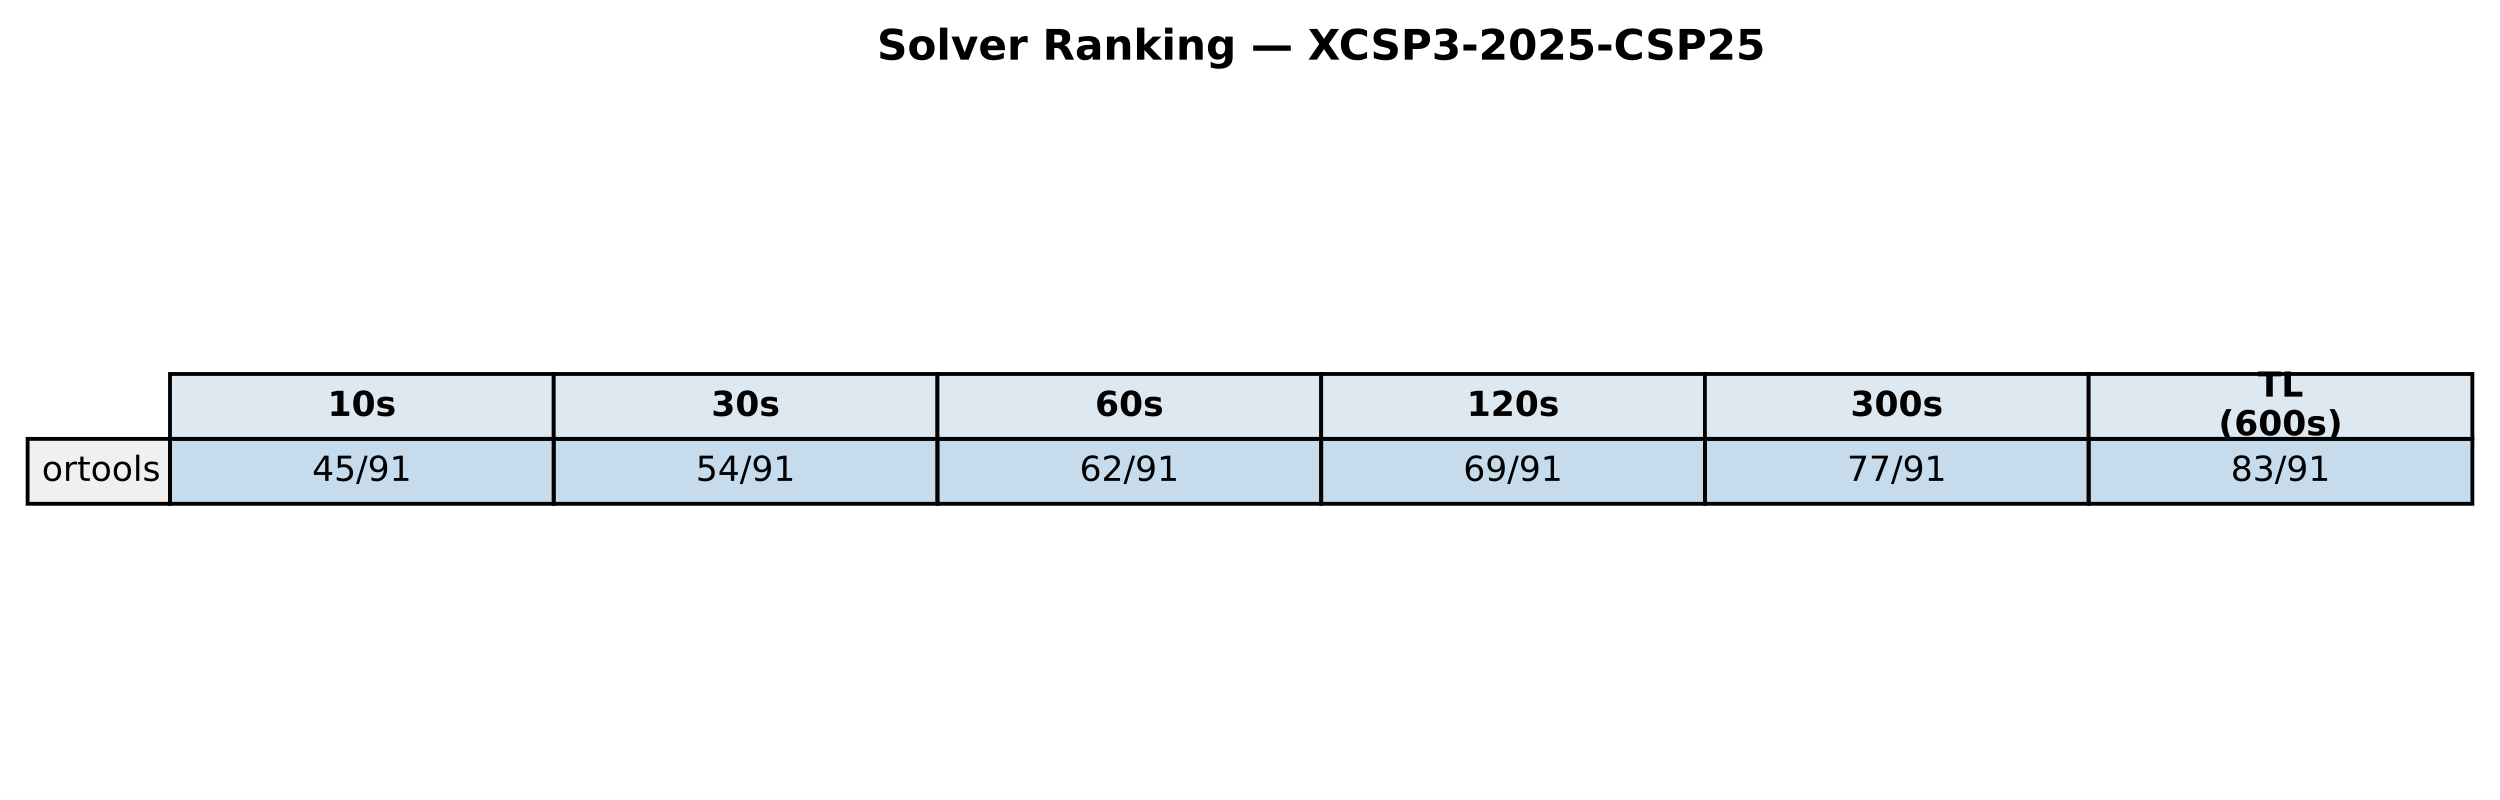
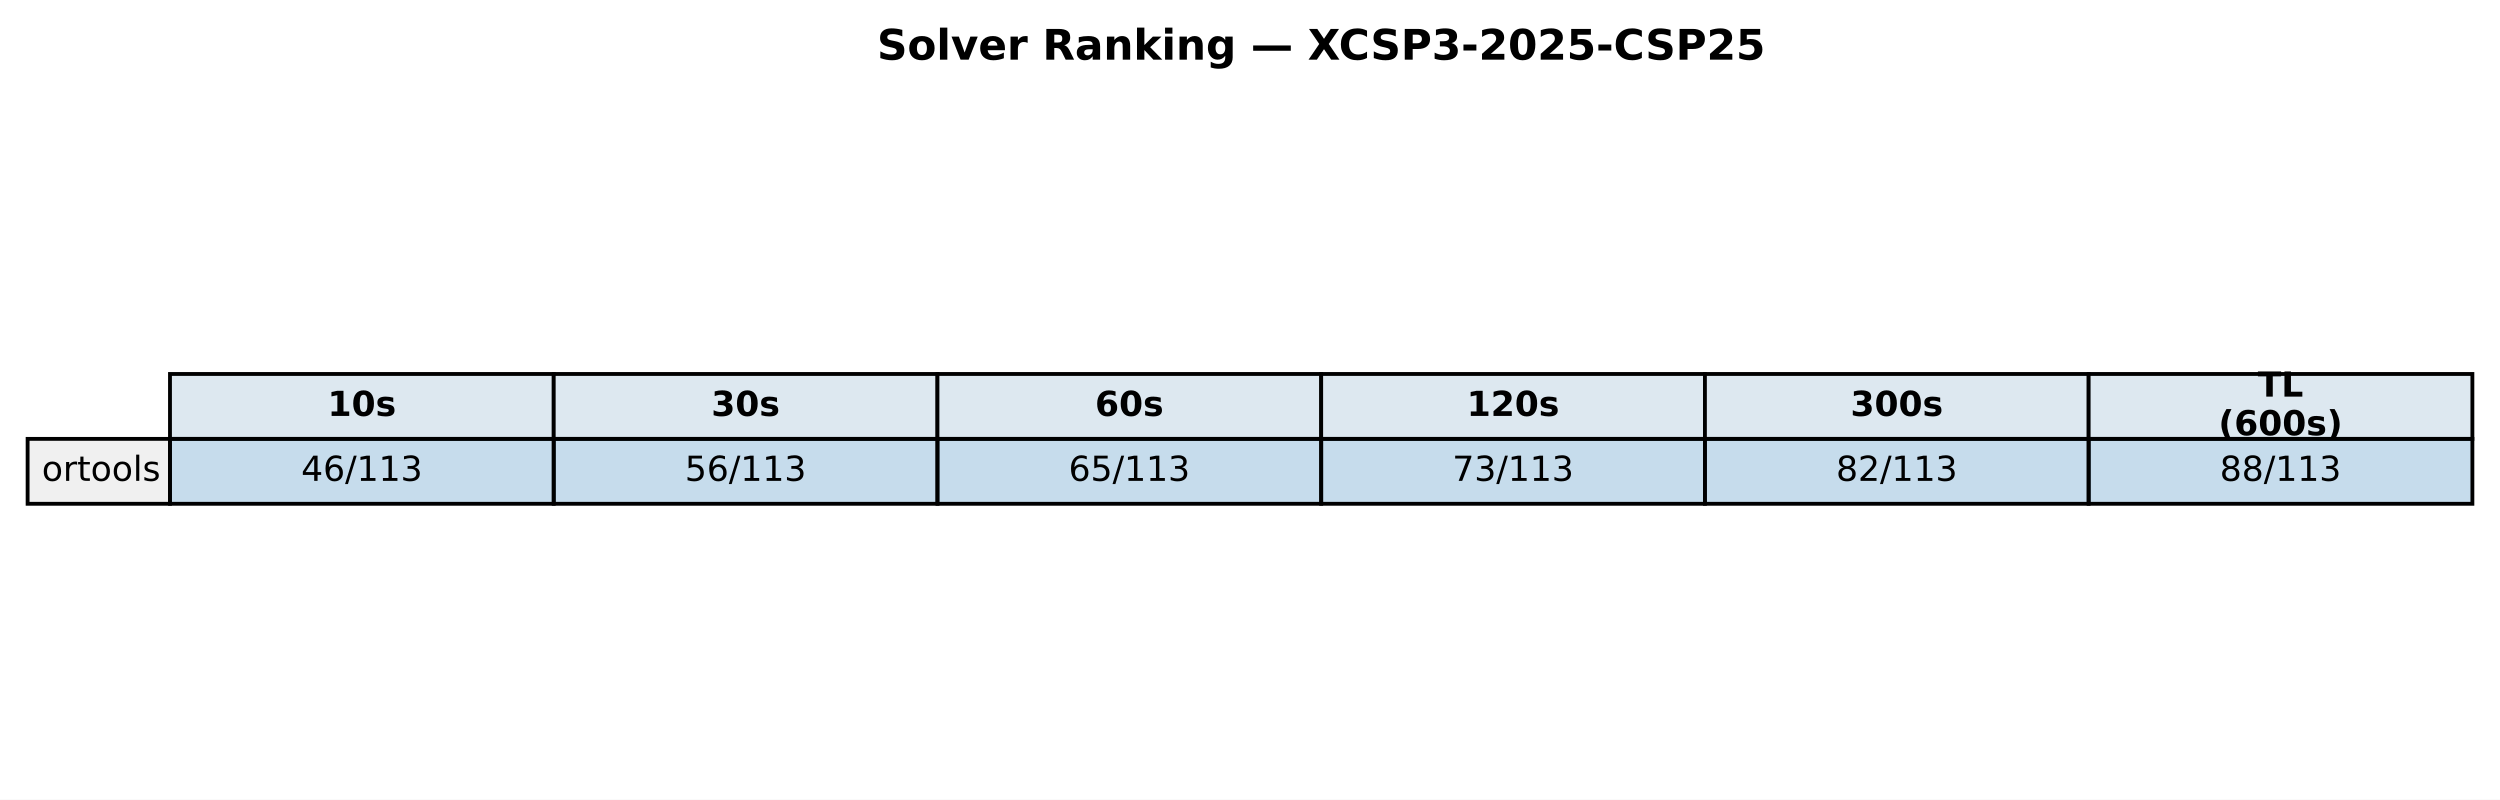
<svg xmlns="http://www.w3.org/2000/svg" xmlns:xlink="http://www.w3.org/1999/xlink" width="651.881pt" height="208.518pt" viewBox="0 0 651.881 208.518" version="1.1">
  <defs>
    <style type="text/css">*{stroke-linejoin: round; stroke-linecap: butt}</style>
  </defs>
  <g id="figure_1">
    <g id="patch_1">
      <path d="M 0 208.518  L 651.881 208.518  L 651.881 0  L 0 0  z " style="fill: #ffffff" />
    </g>
    <g id="axes_1">
      <g id="table_1">
        <g id="patch_2">
          <path d="M 44.325 114.438  L 144.384 114.438  L 144.384 97.514  L 44.325 97.514  z " style="fill: #dde8f0; stroke: #000000; stroke-linejoin: miter" />
        </g>
        <g id="text_1">
          <g transform="translate(85.41442 108.4594) scale(0.09 -0.09)">
            <defs>
              <path id="DejaVuSans-Bold-31" d="M 750 831  L 1813 831  L 1813 3847  L 722 3622  L 722 4441  L 1806 4666  L 2950 4666  L 2950 831  L 4013 831  L 4013 0  L 750 0  L 750 831  z " transform="scale(0.015625)" />
              <path id="DejaVuSans-Bold-30" d="M 2944 2338  Q 2944 3213 2780 3570  Q 2616 3928 2228 3928  Q 1841 3928 1675 3570  Q 1509 3213 1509 2338  Q 1509 1453 1675 1090  Q 1841 728 2228 728  Q 2613 728 2778 1090  Q 2944 1453 2944 2338  z M 4147 2328  Q 4147 1169 3647 539  Q 3147 -91 2228 -91  Q 1306 -91 806 539  Q 306 1169 306 2328  Q 306 3491 806 4120  Q 1306 4750 2228 4750  Q 3147 4750 3647 4120  Q 4147 3491 4147 2328  z " transform="scale(0.015625)" />
              <path id="DejaVuSans-Bold-73" d="M 3272 3391  L 3272 2541  Q 2913 2691 2578 2766  Q 2244 2841 1947 2841  Q 1628 2841 1473 2761  Q 1319 2681 1319 2516  Q 1319 2381 1436 2309  Q 1553 2238 1856 2203  L 2053 2175  Q 2913 2066 3209 1816  Q 3506 1566 3506 1031  Q 3506 472 3093 190  Q 2681 -91 1863 -91  Q 1516 -91 1145 -36  Q 775 19 384 128  L 384 978  Q 719 816 1070 734  Q 1422 653 1784 653  Q 2113 653 2278 743  Q 2444 834 2444 1013  Q 2444 1163 2330 1236  Q 2216 1309 1875 1350  L 1678 1375  Q 931 1469 631 1722  Q 331 1975 331 2491  Q 331 3047 712 3315  Q 1094 3584 1881 3584  Q 2191 3584 2531 3537  Q 2872 3491 3272 3391  z " transform="scale(0.015625)" />
            </defs>
            <use xlink:href="#DejaVuSans-Bold-31" />
            <use xlink:href="#DejaVuSans-Bold-30" transform="translate(69.58008 0)" />
            <use xlink:href="#DejaVuSans-Bold-73" transform="translate(139.1602 0)" />
          </g>
        </g>
        <g id="patch_3">
          <path d="M 144.384 114.438  L 244.444 114.438  L 244.444 97.514  L 144.384 97.514  z " style="fill: #dde8f0; stroke: #000000; stroke-linejoin: miter" />
        </g>
        <g id="text_2">
          <g transform="translate(185.4737 108.4594) scale(0.09 -0.09)">
            <defs>
              <path id="DejaVuSans-Bold-33" d="M 2981 2516  Q 3453 2394 3698 2092  Q 3944 1791 3944 1325  Q 3944 631 3412 270  Q 2881 -91 1863 -91  Q 1503 -91 1142 -33  Q 781 25 428 141  L 428 1069  Q 766 900 1098 814  Q 1431 728 1753 728  Q 2231 728 2486 893  Q 2741 1059 2741 1369  Q 2741 1688 2480 1852  Q 2219 2016 1709 2016  L 1228 2016  L 1228 2791  L 1734 2791  Q 2188 2791 2409 2933  Q 2631 3075 2631 3366  Q 2631 3634 2415 3781  Q 2200 3928 1806 3928  Q 1516 3928 1219 3862  Q 922 3797 628 3669  L 628 4550  Q 984 4650 1334 4700  Q 1684 4750 2022 4750  Q 2931 4750 3382 4451  Q 3834 4153 3834 3553  Q 3834 3144 3618 2883  Q 3403 2622 2981 2516  z " transform="scale(0.015625)" />
            </defs>
            <use xlink:href="#DejaVuSans-Bold-33" />
            <use xlink:href="#DejaVuSans-Bold-30" transform="translate(69.58008 0)" />
            <use xlink:href="#DejaVuSans-Bold-73" transform="translate(139.1602 0)" />
          </g>
        </g>
        <g id="patch_4">
          <path d="M 244.444 114.438  L 344.503 114.438  L 344.503 97.514  L 244.444 97.514  z " style="fill: #dde8f0; stroke: #000000; stroke-linejoin: miter" />
        </g>
        <g id="text_3">
          <g transform="translate(285.533 108.4594) scale(0.09 -0.09)">
            <defs>
              <path id="DejaVuSans-Bold-36" d="M 2316 2303  Q 2000 2303 1842 2098  Q 1684 1894 1684 1484  Q 1684 1075 1842 870  Q 2000 666 2316 666  Q 2634 666 2792 870  Q 2950 1075 2950 1484  Q 2950 1894 2792 2098  Q 2634 2303 2316 2303  z M 3803 4544  L 3803 3681  Q 3506 3822 3243 3889  Q 2981 3956 2731 3956  Q 2194 3956 1894 3657  Q 1594 3359 1544 2772  Q 1750 2925 1990 3001  Q 2231 3078 2516 3078  Q 3231 3078 3670 2659  Q 4109 2241 4109 1563  Q 4109 813 3618 361  Q 3128 -91 2303 -91  Q 1394 -91 895 523  Q 397 1138 397 2266  Q 397 3422 980 4083  Q 1563 4744 2578 4744  Q 2900 4744 3203 4694  Q 3506 4644 3803 4544  z " transform="scale(0.015625)" />
            </defs>
            <use xlink:href="#DejaVuSans-Bold-36" />
            <use xlink:href="#DejaVuSans-Bold-30" transform="translate(69.58008 0)" />
            <use xlink:href="#DejaVuSans-Bold-73" transform="translate(139.1602 0)" />
          </g>
        </g>
        <g id="patch_5">
          <path d="M 344.503 114.438  L 444.562 114.438  L 444.562 97.514  L 344.503 97.514  z " style="fill: #dde8f0; stroke: #000000; stroke-linejoin: miter" />
        </g>
        <g id="text_4">
          <g transform="translate(382.4613 108.4594) scale(0.09 -0.09)">
            <defs>
              <path id="DejaVuSans-Bold-32" d="M 1844 884  L 3897 884  L 3897 0  L 506 0  L 506 884  L 2209 2388  Q 2438 2594 2547 2791  Q 2656 2988 2656 3200  Q 2656 3528 2436 3728  Q 2216 3928 1850 3928  Q 1569 3928 1234 3808  Q 900 3688 519 3450  L 519 4475  Q 925 4609 1322 4679  Q 1719 4750 2100 4750  Q 2938 4750 3402 4381  Q 3866 4013 3866 3353  Q 3866 2972 3669 2642  Q 3472 2313 2841 1759  L 1844 884  z " transform="scale(0.015625)" />
            </defs>
            <use xlink:href="#DejaVuSans-Bold-31" />
            <use xlink:href="#DejaVuSans-Bold-32" transform="translate(69.58008 0)" />
            <use xlink:href="#DejaVuSans-Bold-30" transform="translate(139.1602 0)" />
            <use xlink:href="#DejaVuSans-Bold-73" transform="translate(208.7402 0)" />
          </g>
        </g>
        <g id="patch_6">
          <path d="M 444.562 114.438  L 544.621 114.438  L 544.621 97.514  L 444.562 97.514  z " style="fill: #dde8f0; stroke: #000000; stroke-linejoin: miter" />
        </g>
        <g id="text_5">
          <g transform="translate(482.5206 108.4594) scale(0.09 -0.09)">
            <use xlink:href="#DejaVuSans-Bold-33" />
            <use xlink:href="#DejaVuSans-Bold-30" transform="translate(69.58008 0)" />
            <use xlink:href="#DejaVuSans-Bold-30" transform="translate(139.1602 0)" />
            <use xlink:href="#DejaVuSans-Bold-73" transform="translate(208.7402 0)" />
          </g>
        </g>
        <g id="patch_7">
          <path d="M 544.621 114.438  L 644.681 114.438  L 644.681 97.514  L 544.621 97.514  z " style="fill: #dde8f0; stroke: #000000; stroke-linejoin: miter" />
        </g>
        <g id="text_6">
          <g transform="translate(588.714 103.4204) scale(0.09 -0.09)">
            <defs>
              <path id="DejaVuSans-Bold-54" d="M 31 4666  L 4331 4666  L 4331 3756  L 2784 3756  L 2784 0  L 1581 0  L 1581 3756  L 31 3756  L 31 4666  z " transform="scale(0.015625)" />
              <path id="DejaVuSans-Bold-4c" d="M 588 4666  L 1791 4666  L 1791 909  L 3903 909  L 3903 0  L 588 0  L 588 4666  z " transform="scale(0.015625)" />
            </defs>
            <use xlink:href="#DejaVuSans-Bold-54" />
            <use xlink:href="#DejaVuSans-Bold-4c" transform="translate(68.21289 0)" />
          </g>
          <g transform="translate(578.4666 113.4984) scale(0.09 -0.09)">
            <defs>
              <path id="DejaVuSans-Bold-28" d="M 2413 -844  L 1484 -844  Q 1006 -72 778 623  Q 550 1319 550 2003  Q 550 2688 779 3389  Q 1009 4091 1484 4856  L 2413 4856  Q 2013 4116 1813 3408  Q 1613 2700 1613 2009  Q 1613 1319 1811 609  Q 2009 -100 2413 -844  z " transform="scale(0.015625)" />
              <path id="DejaVuSans-Bold-29" d="M 513 -844  Q 913 -100 1113 609  Q 1313 1319 1313 2009  Q 1313 2700 1113 3408  Q 913 4116 513 4856  L 1441 4856  Q 1916 4091 2145 3389  Q 2375 2688 2375 2003  Q 2375 1319 2147 623  Q 1919 -72 1441 -844  L 513 -844  z " transform="scale(0.015625)" />
            </defs>
            <use xlink:href="#DejaVuSans-Bold-28" />
            <use xlink:href="#DejaVuSans-Bold-36" transform="translate(45.70312 0)" />
            <use xlink:href="#DejaVuSans-Bold-30" transform="translate(115.2832 0)" />
            <use xlink:href="#DejaVuSans-Bold-30" transform="translate(184.8633 0)" />
            <use xlink:href="#DejaVuSans-Bold-73" transform="translate(254.4434 0)" />
            <use xlink:href="#DejaVuSans-Bold-29" transform="translate(313.9648 0)" />
          </g>
        </g>
        <g id="patch_8">
          <path d="M 7.2 131.363  L 44.325 131.363  L 44.325 114.438  L 7.2 114.438  z " style="fill: #f0f0f0; stroke: #000000; stroke-linejoin: miter" />
        </g>
        <g id="text_7">
          <g transform="translate(10.9125 125.3841) scale(0.09 -0.09)">
            <defs>
              <path id="DejaVuSans-6f" d="M 1959 3097  Q 1497 3097 1228 2736  Q 959 2375 959 1747  Q 959 1119 1226 758  Q 1494 397 1959 397  Q 2419 397 2687 759  Q 2956 1122 2956 1747  Q 2956 2369 2687 2733  Q 2419 3097 1959 3097  z M 1959 3584  Q 2709 3584 3137 3096  Q 3566 2609 3566 1747  Q 3566 888 3137 398  Q 2709 -91 1959 -91  Q 1206 -91 779 398  Q 353 888 353 1747  Q 353 2609 779 3096  Q 1206 3584 1959 3584  z " transform="scale(0.015625)" />
              <path id="DejaVuSans-72" d="M 2631 2963  Q 2534 3019 2420 3045  Q 2306 3072 2169 3072  Q 1681 3072 1420 2755  Q 1159 2438 1159 1844  L 1159 0  L 581 0  L 581 3500  L 1159 3500  L 1159 2956  Q 1341 3275 1631 3429  Q 1922 3584 2338 3584  Q 2397 3584 2469 3576  Q 2541 3569 2628 3553  L 2631 2963  z " transform="scale(0.015625)" />
              <path id="DejaVuSans-74" d="M 1172 4494  L 1172 3500  L 2356 3500  L 2356 3053  L 1172 3053  L 1172 1153  Q 1172 725 1289 603  Q 1406 481 1766 481  L 2356 481  L 2356 0  L 1766 0  Q 1100 0 847 248  Q 594 497 594 1153  L 594 3053  L 172 3053  L 172 3500  L 594 3500  L 594 4494  L 1172 4494  z " transform="scale(0.015625)" />
              <path id="DejaVuSans-6c" d="M 603 4863  L 1178 4863  L 1178 0  L 603 0  L 603 4863  z " transform="scale(0.015625)" />
              <path id="DejaVuSans-73" d="M 2834 3397  L 2834 2853  Q 2591 2978 2328 3040  Q 2066 3103 1784 3103  Q 1356 3103 1142 2972  Q 928 2841 928 2578  Q 928 2378 1081 2264  Q 1234 2150 1697 2047  L 1894 2003  Q 2506 1872 2764 1633  Q 3022 1394 3022 966  Q 3022 478 2636 193  Q 2250 -91 1575 -91  Q 1294 -91 989 -36  Q 684 19 347 128  L 347 722  Q 666 556 975 473  Q 1284 391 1588 391  Q 1994 391 2212 530  Q 2431 669 2431 922  Q 2431 1156 2273 1281  Q 2116 1406 1581 1522  L 1381 1569  Q 847 1681 609 1914  Q 372 2147 372 2553  Q 372 3047 722 3315  Q 1072 3584 1716 3584  Q 2034 3584 2315 3537  Q 2597 3491 2834 3397  z " transform="scale(0.015625)" />
            </defs>
            <use xlink:href="#DejaVuSans-6f" />
            <use xlink:href="#DejaVuSans-72" transform="translate(61.18164 0)" />
            <use xlink:href="#DejaVuSans-74" transform="translate(102.2949 0)" />
            <use xlink:href="#DejaVuSans-6f" transform="translate(141.5039 0)" />
            <use xlink:href="#DejaVuSans-6f" transform="translate(202.6855 0)" />
            <use xlink:href="#DejaVuSans-6c" transform="translate(263.8672 0)" />
            <use xlink:href="#DejaVuSans-73" transform="translate(291.6504 0)" />
          </g>
        </g>
        <g id="patch_9">
          <path d="M 44.325 131.363  L 144.384 131.363  L 144.384 114.438  L 44.325 114.438  z " style="fill: #1f77b4; fill-opacity: 0.25; stroke: #000000; stroke-linejoin: miter" />
        </g>
        <g id="text_8">
-           <g transform="translate(81.38621 125.3841) scale(0.09 -0.09)">
+           <g transform="translate(78.52309 125.3841) scale(0.09 -0.09)">
            <defs>
              <path id="DejaVuSans-34" d="M 2419 4116  L 825 1625  L 2419 1625  L 2419 4116  z M 2253 4666  L 3047 4666  L 3047 1625  L 3713 1625  L 3713 1100  L 3047 1100  L 3047 0  L 2419 0  L 2419 1100  L 313 1100  L 313 1709  L 2253 4666  z " transform="scale(0.015625)" />
-               <path id="DejaVuSans-35" d="M 691 4666  L 3169 4666  L 3169 4134  L 1269 4134  L 1269 2991  Q 1406 3038 1543 3061  Q 1681 3084 1819 3084  Q 2600 3084 3056 2656  Q 3513 2228 3513 1497  Q 3513 744 3044 326  Q 2575 -91 1722 -91  Q 1428 -91 1123 -41  Q 819 9 494 109  L 494 744  Q 775 591 1075 516  Q 1375 441 1709 441  Q 2250 441 2565 725  Q 2881 1009 2881 1497  Q 2881 1984 2565 2268  Q 2250 2553 1709 2553  Q 1456 2553 1204 2497  Q 953 2441 691 2322  L 691 4666  z " transform="scale(0.015625)" />
+               <path id="DejaVuSans-36" d="M 2113 2584  Q 1688 2584 1439 2293  Q 1191 2003 1191 1497  Q 1191 994 1439 701  Q 1688 409 2113 409  Q 2538 409 2786 701  Q 3034 994 3034 1497  Q 3034 2003 2786 2293  Q 2538 2584 2113 2584  z M 3366 4563  L 3366 3988  Q 3128 4100 2886 4159  Q 2644 4219 2406 4219  Q 1781 4219 1451 3797  Q 1122 3375 1075 2522  Q 1259 2794 1537 2939  Q 1816 3084 2150 3084  Q 2853 3084 3261 2657  Q 3669 2231 3669 1497  Q 3669 778 3244 343  Q 2819 -91 2113 -91  Q 1303 -91 875 529  Q 447 1150 447 2328  Q 447 3434 972 4092  Q 1497 4750 2381 4750  Q 2619 4750 2861 4703  Q 3103 4656 3366 4563  z " transform="scale(0.015625)" />
              <path id="DejaVuSans-2f" d="M 1625 4666  L 2156 4666  L 531 -594  L 0 -594  L 1625 4666  z " transform="scale(0.015625)" />
-               <path id="DejaVuSans-39" d="M 703 97  L 703 672  Q 941 559 1184 500  Q 1428 441 1663 441  Q 2288 441 2617 861  Q 2947 1281 2994 2138  Q 2813 1869 2534 1725  Q 2256 1581 1919 1581  Q 1219 1581 811 2004  Q 403 2428 403 3163  Q 403 3881 828 4315  Q 1253 4750 1959 4750  Q 2769 4750 3195 4129  Q 3622 3509 3622 2328  Q 3622 1225 3098 567  Q 2575 -91 1691 -91  Q 1453 -91 1209 -44  Q 966 3 703 97  z M 1959 2075  Q 2384 2075 2632 2365  Q 2881 2656 2881 3163  Q 2881 3666 2632 3958  Q 2384 4250 1959 4250  Q 1534 4250 1286 3958  Q 1038 3666 1038 3163  Q 1038 2656 1286 2365  Q 1534 2075 1959 2075  z " transform="scale(0.015625)" />
              <path id="DejaVuSans-31" d="M 794 531  L 1825 531  L 1825 4091  L 703 3866  L 703 4441  L 1819 4666  L 2450 4666  L 2450 531  L 3481 531  L 3481 0  L 794 0  L 794 531  z " transform="scale(0.015625)" />
+               <path id="DejaVuSans-33" d="M 2597 2516  Q 3050 2419 3304 2112  Q 3559 1806 3559 1356  Q 3559 666 3084 287  Q 2609 -91 1734 -91  Q 1441 -91 1130 -33  Q 819 25 488 141  L 488 750  Q 750 597 1062 519  Q 1375 441 1716 441  Q 2309 441 2620 675  Q 2931 909 2931 1356  Q 2931 1769 2642 2001  Q 2353 2234 1838 2234  L 1294 2234  L 1294 2753  L 1863 2753  Q 2328 2753 2575 2939  Q 2822 3125 2822 3475  Q 2822 3834 2567 4026  Q 2313 4219 1838 4219  Q 1578 4219 1281 4162  Q 984 4106 628 3988  L 628 4550  Q 988 4650 1302 4700  Q 1616 4750 1894 4750  Q 2613 4750 3031 4423  Q 3450 4097 3450 3541  Q 3450 3153 3228 2886  Q 3006 2619 2597 2516  z " transform="scale(0.015625)" />
            </defs>
            <use xlink:href="#DejaVuSans-34" />
-             <use xlink:href="#DejaVuSans-35" transform="translate(63.62305 0)" />
-             <use xlink:href="#DejaVuSans-2f" transform="translate(127.2461 0)" />
-             <use xlink:href="#DejaVuSans-39" transform="translate(160.9375 0)" />
-             <use xlink:href="#DejaVuSans-31" transform="translate(224.5605 0)" />
+             <use xlink:href="#DejaVuSans-36" transform="translate(63.62305 0)" />
+             <use xlink:href="#DejaVuSans-2f" transform="translate(127.2461 0)" />
+             <use xlink:href="#DejaVuSans-31" transform="translate(160.9375 0)" />
+             <use xlink:href="#DejaVuSans-31" transform="translate(224.5605 0)" />
+             <use xlink:href="#DejaVuSans-33" transform="translate(288.1836 0)" />
          </g>
        </g>
        <g id="patch_10">
          <path d="M 144.384 131.363  L 244.444 131.363  L 244.444 114.438  L 144.384 114.438  z " style="fill: #1f77b4; fill-opacity: 0.25; stroke: #000000; stroke-linejoin: miter" />
        </g>
        <g id="text_9">
-           <g transform="translate(181.4455 125.3841) scale(0.09 -0.09)">
+           <g transform="translate(178.5824 125.3841) scale(0.09 -0.09)">
+             <defs>
+               <path id="DejaVuSans-35" d="M 691 4666  L 3169 4666  L 3169 4134  L 1269 4134  L 1269 2991  Q 1406 3038 1543 3061  Q 1681 3084 1819 3084  Q 2600 3084 3056 2656  Q 3513 2228 3513 1497  Q 3513 744 3044 326  Q 2575 -91 1722 -91  Q 1428 -91 1123 -41  Q 819 9 494 109  L 494 744  Q 775 591 1075 516  Q 1375 441 1709 441  Q 2250 441 2565 725  Q 2881 1009 2881 1497  Q 2881 1984 2565 2268  Q 2250 2553 1709 2553  Q 1456 2553 1204 2497  Q 953 2441 691 2322  L 691 4666  z " transform="scale(0.015625)" />
+             </defs>
            <use xlink:href="#DejaVuSans-35" />
-             <use xlink:href="#DejaVuSans-34" transform="translate(63.62305 0)" />
-             <use xlink:href="#DejaVuSans-2f" transform="translate(127.2461 0)" />
-             <use xlink:href="#DejaVuSans-39" transform="translate(160.9375 0)" />
-             <use xlink:href="#DejaVuSans-31" transform="translate(224.5605 0)" />
+             <use xlink:href="#DejaVuSans-36" transform="translate(63.62305 0)" />
+             <use xlink:href="#DejaVuSans-2f" transform="translate(127.2461 0)" />
+             <use xlink:href="#DejaVuSans-31" transform="translate(160.9375 0)" />
+             <use xlink:href="#DejaVuSans-31" transform="translate(224.5605 0)" />
+             <use xlink:href="#DejaVuSans-33" transform="translate(288.1836 0)" />
          </g>
        </g>
        <g id="patch_11">
          <path d="M 244.444 131.363  L 344.503 131.363  L 344.503 114.438  L 244.444 114.438  z " style="fill: #1f77b4; fill-opacity: 0.25; stroke: #000000; stroke-linejoin: miter" />
        </g>
        <g id="text_10">
-           <g transform="translate(281.5048 125.3841) scale(0.09 -0.09)">
-             <defs>
-               <path id="DejaVuSans-36" d="M 2113 2584  Q 1688 2584 1439 2293  Q 1191 2003 1191 1497  Q 1191 994 1439 701  Q 1688 409 2113 409  Q 2538 409 2786 701  Q 3034 994 3034 1497  Q 3034 2003 2786 2293  Q 2538 2584 2113 2584  z M 3366 4563  L 3366 3988  Q 3128 4100 2886 4159  Q 2644 4219 2406 4219  Q 1781 4219 1451 3797  Q 1122 3375 1075 2522  Q 1259 2794 1537 2939  Q 1816 3084 2150 3084  Q 2853 3084 3261 2657  Q 3669 2231 3669 1497  Q 3669 778 3244 343  Q 2819 -91 2113 -91  Q 1303 -91 875 529  Q 447 1150 447 2328  Q 447 3434 972 4092  Q 1497 4750 2381 4750  Q 2619 4750 2861 4703  Q 3103 4656 3366 4563  z " transform="scale(0.015625)" />
-               <path id="DejaVuSans-32" d="M 1228 531  L 3431 531  L 3431 0  L 469 0  L 469 531  Q 828 903 1448 1529  Q 2069 2156 2228 2338  Q 2531 2678 2651 2914  Q 2772 3150 2772 3378  Q 2772 3750 2511 3984  Q 2250 4219 1831 4219  Q 1534 4219 1204 4116  Q 875 4013 500 3803  L 500 4441  Q 881 4594 1212 4672  Q 1544 4750 1819 4750  Q 2544 4750 2975 4387  Q 3406 4025 3406 3419  Q 3406 3131 3298 2873  Q 3191 2616 2906 2266  Q 2828 2175 2409 1742  Q 1991 1309 1228 531  z " transform="scale(0.015625)" />
-             </defs>
+           <g transform="translate(278.6417 125.3841) scale(0.09 -0.09)">
            <use xlink:href="#DejaVuSans-36" />
-             <use xlink:href="#DejaVuSans-32" transform="translate(63.62305 0)" />
-             <use xlink:href="#DejaVuSans-2f" transform="translate(127.2461 0)" />
-             <use xlink:href="#DejaVuSans-39" transform="translate(160.9375 0)" />
-             <use xlink:href="#DejaVuSans-31" transform="translate(224.5605 0)" />
+             <use xlink:href="#DejaVuSans-35" transform="translate(63.62305 0)" />
+             <use xlink:href="#DejaVuSans-2f" transform="translate(127.2461 0)" />
+             <use xlink:href="#DejaVuSans-31" transform="translate(160.9375 0)" />
+             <use xlink:href="#DejaVuSans-31" transform="translate(224.5605 0)" />
+             <use xlink:href="#DejaVuSans-33" transform="translate(288.1836 0)" />
          </g>
        </g>
        <g id="patch_12">
          <path d="M 344.503 131.363  L 444.562 131.363  L 444.562 114.438  L 344.503 114.438  z " style="fill: #1f77b4; fill-opacity: 0.25; stroke: #000000; stroke-linejoin: miter" />
        </g>
        <g id="text_11">
-           <g transform="translate(381.5641 125.3841) scale(0.09 -0.09)">
-             <use xlink:href="#DejaVuSans-36" />
-             <use xlink:href="#DejaVuSans-39" transform="translate(63.62305 0)" />
-             <use xlink:href="#DejaVuSans-2f" transform="translate(127.2461 0)" />
-             <use xlink:href="#DejaVuSans-39" transform="translate(160.9375 0)" />
-             <use xlink:href="#DejaVuSans-31" transform="translate(224.5605 0)" />
+           <g transform="translate(378.701 125.3841) scale(0.09 -0.09)">
+             <defs>
+               <path id="DejaVuSans-37" d="M 525 4666  L 3525 4666  L 3525 4397  L 1831 0  L 1172 0  L 2766 4134  L 525 4134  L 525 4666  z " transform="scale(0.015625)" />
+             </defs>
+             <use xlink:href="#DejaVuSans-37" />
+             <use xlink:href="#DejaVuSans-33" transform="translate(63.62305 0)" />
+             <use xlink:href="#DejaVuSans-2f" transform="translate(127.2461 0)" />
+             <use xlink:href="#DejaVuSans-31" transform="translate(160.9375 0)" />
+             <use xlink:href="#DejaVuSans-31" transform="translate(224.5605 0)" />
+             <use xlink:href="#DejaVuSans-33" transform="translate(288.1836 0)" />
          </g>
        </g>
        <g id="patch_13">
          <path d="M 444.562 131.363  L 544.621 131.363  L 544.621 114.438  L 444.562 114.438  z " style="fill: #1f77b4; fill-opacity: 0.25; stroke: #000000; stroke-linejoin: miter" />
        </g>
        <g id="text_12">
-           <g transform="translate(481.6234 125.3841) scale(0.09 -0.09)">
-             <defs>
-               <path id="DejaVuSans-37" d="M 525 4666  L 3525 4666  L 3525 4397  L 1831 0  L 1172 0  L 2766 4134  L 525 4134  L 525 4666  z " transform="scale(0.015625)" />
-             </defs>
-             <use xlink:href="#DejaVuSans-37" />
-             <use xlink:href="#DejaVuSans-37" transform="translate(63.62305 0)" />
-             <use xlink:href="#DejaVuSans-2f" transform="translate(127.2461 0)" />
-             <use xlink:href="#DejaVuSans-39" transform="translate(160.9375 0)" />
-             <use xlink:href="#DejaVuSans-31" transform="translate(224.5605 0)" />
+           <g transform="translate(478.7603 125.3841) scale(0.09 -0.09)">
+             <defs>
+               <path id="DejaVuSans-38" d="M 2034 2216  Q 1584 2216 1326 1975  Q 1069 1734 1069 1313  Q 1069 891 1326 650  Q 1584 409 2034 409  Q 2484 409 2743 651  Q 3003 894 3003 1313  Q 3003 1734 2745 1975  Q 2488 2216 2034 2216  z M 1403 2484  Q 997 2584 770 2862  Q 544 3141 544 3541  Q 544 4100 942 4425  Q 1341 4750 2034 4750  Q 2731 4750 3128 4425  Q 3525 4100 3525 3541  Q 3525 3141 3298 2862  Q 3072 2584 2669 2484  Q 3125 2378 3379 2068  Q 3634 1759 3634 1313  Q 3634 634 3220 271  Q 2806 -91 2034 -91  Q 1263 -91 848 271  Q 434 634 434 1313  Q 434 1759 690 2068  Q 947 2378 1403 2484  z M 1172 3481  Q 1172 3119 1398 2916  Q 1625 2713 2034 2713  Q 2441 2713 2670 2916  Q 2900 3119 2900 3481  Q 2900 3844 2670 4047  Q 2441 4250 2034 4250  Q 1625 4250 1398 4047  Q 1172 3844 1172 3481  z " transform="scale(0.015625)" />
+               <path id="DejaVuSans-32" d="M 1228 531  L 3431 531  L 3431 0  L 469 0  L 469 531  Q 828 903 1448 1529  Q 2069 2156 2228 2338  Q 2531 2678 2651 2914  Q 2772 3150 2772 3378  Q 2772 3750 2511 3984  Q 2250 4219 1831 4219  Q 1534 4219 1204 4116  Q 875 4013 500 3803  L 500 4441  Q 881 4594 1212 4672  Q 1544 4750 1819 4750  Q 2544 4750 2975 4387  Q 3406 4025 3406 3419  Q 3406 3131 3298 2873  Q 3191 2616 2906 2266  Q 2828 2175 2409 1742  Q 1991 1309 1228 531  z " transform="scale(0.015625)" />
+             </defs>
+             <use xlink:href="#DejaVuSans-38" />
+             <use xlink:href="#DejaVuSans-32" transform="translate(63.62305 0)" />
+             <use xlink:href="#DejaVuSans-2f" transform="translate(127.2461 0)" />
+             <use xlink:href="#DejaVuSans-31" transform="translate(160.9375 0)" />
+             <use xlink:href="#DejaVuSans-31" transform="translate(224.5605 0)" />
+             <use xlink:href="#DejaVuSans-33" transform="translate(288.1836 0)" />
          </g>
        </g>
        <g id="patch_14">
          <path d="M 544.621 131.363  L 644.681 131.363  L 644.681 114.438  L 544.621 114.438  z " style="fill: #1f77b4; fill-opacity: 0.25; stroke: #000000; stroke-linejoin: miter" />
        </g>
        <g id="text_13">
-           <g transform="translate(581.6827 125.3841) scale(0.09 -0.09)">
-             <defs>
-               <path id="DejaVuSans-38" d="M 2034 2216  Q 1584 2216 1326 1975  Q 1069 1734 1069 1313  Q 1069 891 1326 650  Q 1584 409 2034 409  Q 2484 409 2743 651  Q 3003 894 3003 1313  Q 3003 1734 2745 1975  Q 2488 2216 2034 2216  z M 1403 2484  Q 997 2584 770 2862  Q 544 3141 544 3541  Q 544 4100 942 4425  Q 1341 4750 2034 4750  Q 2731 4750 3128 4425  Q 3525 4100 3525 3541  Q 3525 3141 3298 2862  Q 3072 2584 2669 2484  Q 3125 2378 3379 2068  Q 3634 1759 3634 1313  Q 3634 634 3220 271  Q 2806 -91 2034 -91  Q 1263 -91 848 271  Q 434 634 434 1313  Q 434 1759 690 2068  Q 947 2378 1403 2484  z M 1172 3481  Q 1172 3119 1398 2916  Q 1625 2713 2034 2713  Q 2441 2713 2670 2916  Q 2900 3119 2900 3481  Q 2900 3844 2670 4047  Q 2441 4250 2034 4250  Q 1625 4250 1398 4047  Q 1172 3844 1172 3481  z " transform="scale(0.015625)" />
-               <path id="DejaVuSans-33" d="M 2597 2516  Q 3050 2419 3304 2112  Q 3559 1806 3559 1356  Q 3559 666 3084 287  Q 2609 -91 1734 -91  Q 1441 -91 1130 -33  Q 819 25 488 141  L 488 750  Q 750 597 1062 519  Q 1375 441 1716 441  Q 2309 441 2620 675  Q 2931 909 2931 1356  Q 2931 1769 2642 2001  Q 2353 2234 1838 2234  L 1294 2234  L 1294 2753  L 1863 2753  Q 2328 2753 2575 2939  Q 2822 3125 2822 3475  Q 2822 3834 2567 4026  Q 2313 4219 1838 4219  Q 1578 4219 1281 4162  Q 984 4106 628 3988  L 628 4550  Q 988 4650 1302 4700  Q 1616 4750 1894 4750  Q 2613 4750 3031 4423  Q 3450 4097 3450 3541  Q 3450 3153 3228 2886  Q 3006 2619 2597 2516  z " transform="scale(0.015625)" />
-             </defs>
+           <g transform="translate(578.8196 125.3841) scale(0.09 -0.09)">
            <use xlink:href="#DejaVuSans-38" />
-             <use xlink:href="#DejaVuSans-33" transform="translate(63.62305 0)" />
-             <use xlink:href="#DejaVuSans-2f" transform="translate(127.2461 0)" />
-             <use xlink:href="#DejaVuSans-39" transform="translate(160.9375 0)" />
-             <use xlink:href="#DejaVuSans-31" transform="translate(224.5605 0)" />
+             <use xlink:href="#DejaVuSans-38" transform="translate(63.62305 0)" />
+             <use xlink:href="#DejaVuSans-2f" transform="translate(127.2461 0)" />
+             <use xlink:href="#DejaVuSans-31" transform="translate(160.9375 0)" />
+             <use xlink:href="#DejaVuSans-31" transform="translate(224.5605 0)" />
+             <use xlink:href="#DejaVuSans-33" transform="translate(288.1836 0)" />
          </g>
        </g>
      </g>
      <g id="text_14">
        <g transform="translate(228.6918 15.55828) scale(0.11 -0.11)">
          <defs>
            <path id="DejaVuSans-Bold-53" d="M 3834 4519  L 3834 3531  Q 3450 3703 3084 3790  Q 2719 3878 2394 3878  Q 1963 3878 1756 3759  Q 1550 3641 1550 3391  Q 1550 3203 1689 3098  Q 1828 2994 2194 2919  L 2706 2816  Q 3484 2659 3812 2340  Q 4141 2022 4141 1434  Q 4141 663 3683 286  Q 3225 -91 2284 -91  Q 1841 -91 1394 -6  Q 947 78 500 244  L 500 1259  Q 947 1022 1364 901  Q 1781 781 2169 781  Q 2563 781 2772 912  Q 2981 1044 2981 1288  Q 2981 1506 2839 1625  Q 2697 1744 2272 1838  L 1806 1941  Q 1106 2091 782 2419  Q 459 2747 459 3303  Q 459 4000 909 4375  Q 1359 4750 2203 4750  Q 2588 4750 2994 4692  Q 3400 4634 3834 4519  z " transform="scale(0.015625)" />
            <path id="DejaVuSans-Bold-6f" d="M 2203 2784  Q 1831 2784 1636 2517  Q 1441 2250 1441 1747  Q 1441 1244 1636 976  Q 1831 709 2203 709  Q 2569 709 2762 976  Q 2956 1244 2956 1747  Q 2956 2250 2762 2517  Q 2569 2784 2203 2784  z M 2203 3584  Q 3106 3584 3614 3096  Q 4122 2609 4122 1747  Q 4122 884 3614 396  Q 3106 -91 2203 -91  Q 1297 -91 786 396  Q 275 884 275 1747  Q 275 2609 786 3096  Q 1297 3584 2203 3584  z " transform="scale(0.015625)" />
            <path id="DejaVuSans-Bold-6c" d="M 538 4863  L 1656 4863  L 1656 0  L 538 0  L 538 4863  z " transform="scale(0.015625)" />
            <path id="DejaVuSans-Bold-76" d="M 97 3500  L 1216 3500  L 2088 1081  L 2956 3500  L 4078 3500  L 2700 0  L 1472 0  L 97 3500  z " transform="scale(0.015625)" />
            <path id="DejaVuSans-Bold-65" d="M 4031 1759  L 4031 1441  L 1416 1441  Q 1456 1047 1700 850  Q 1944 653 2381 653  Q 2734 653 3104 758  Q 3475 863 3866 1075  L 3866 213  Q 3469 63 3072 -14  Q 2675 -91 2278 -91  Q 1328 -91 801 392  Q 275 875 275 1747  Q 275 2603 792 3093  Q 1309 3584 2216 3584  Q 3041 3584 3536 3087  Q 4031 2591 4031 1759  z M 2881 2131  Q 2881 2450 2695 2645  Q 2509 2841 2209 2841  Q 1884 2841 1681 2658  Q 1478 2475 1428 2131  L 2881 2131  z " transform="scale(0.015625)" />
            <path id="DejaVuSans-Bold-72" d="M 3138 2547  Q 2991 2616 2845 2648  Q 2700 2681 2553 2681  Q 2122 2681 1889 2404  Q 1656 2128 1656 1613  L 1656 0  L 538 0  L 538 3500  L 1656 3500  L 1656 2925  Q 1872 3269 2151 3426  Q 2431 3584 2822 3584  Q 2878 3584 2943 3579  Q 3009 3575 3134 3559  L 3138 2547  z " transform="scale(0.015625)" />
            <path id="DejaVuSans-Bold-20" transform="scale(0.015625)" />
            <path id="DejaVuSans-Bold-52" d="M 2297 2597  Q 2675 2597 2839 2737  Q 3003 2878 3003 3200  Q 3003 3519 2839 3656  Q 2675 3794 2297 3794  L 1791 3794  L 1791 2597  L 2297 2597  z M 1791 1766  L 1791 0  L 588 0  L 588 4666  L 2425 4666  Q 3347 4666 3776 4356  Q 4206 4047 4206 3378  Q 4206 2916 3982 2619  Q 3759 2322 3309 2181  Q 3556 2125 3751 1926  Q 3947 1728 4147 1325  L 4800 0  L 3519 0  L 2950 1159  Q 2778 1509 2601 1637  Q 2425 1766 2131 1766  L 1791 1766  z " transform="scale(0.015625)" />
            <path id="DejaVuSans-Bold-61" d="M 2106 1575  Q 1756 1575 1579 1456  Q 1403 1338 1403 1106  Q 1403 894 1545 773  Q 1688 653 1941 653  Q 2256 653 2472 879  Q 2688 1106 2688 1447  L 2688 1575  L 2106 1575  z M 3816 1997  L 3816 0  L 2688 0  L 2688 519  Q 2463 200 2181 54  Q 1900 -91 1497 -91  Q 953 -91 614 226  Q 275 544 275 1050  Q 275 1666 698 1953  Q 1122 2241 2028 2241  L 2688 2241  L 2688 2328  Q 2688 2594 2478 2717  Q 2269 2841 1825 2841  Q 1466 2841 1156 2769  Q 847 2697 581 2553  L 581 3406  Q 941 3494 1303 3539  Q 1666 3584 2028 3584  Q 2975 3584 3395 3211  Q 3816 2838 3816 1997  z " transform="scale(0.015625)" />
            <path id="DejaVuSans-Bold-6e" d="M 4056 2131  L 4056 0  L 2931 0  L 2931 347  L 2931 1631  Q 2931 2084 2911 2256  Q 2891 2428 2841 2509  Q 2775 2619 2662 2680  Q 2550 2741 2406 2741  Q 2056 2741 1856 2470  Q 1656 2200 1656 1722  L 1656 0  L 538 0  L 538 3500  L 1656 3500  L 1656 2988  Q 1909 3294 2193 3439  Q 2478 3584 2822 3584  Q 3428 3584 3742 3212  Q 4056 2841 4056 2131  z " transform="scale(0.015625)" />
            <path id="DejaVuSans-Bold-6b" d="M 538 4863  L 1656 4863  L 1656 2216  L 2944 3500  L 4244 3500  L 2534 1894  L 4378 0  L 3022 0  L 1656 1459  L 1656 0  L 538 0  L 538 4863  z " transform="scale(0.015625)" />
            <path id="DejaVuSans-Bold-69" d="M 538 3500  L 1656 3500  L 1656 0  L 538 0  L 538 3500  z M 538 4863  L 1656 4863  L 1656 3950  L 538 3950  L 538 4863  z " transform="scale(0.015625)" />
            <path id="DejaVuSans-Bold-67" d="M 2919 594  Q 2688 288 2409 144  Q 2131 0 1766 0  Q 1125 0 706 504  Q 288 1009 288 1791  Q 288 2575 706 3076  Q 1125 3578 1766 3578  Q 2131 3578 2409 3434  Q 2688 3291 2919 2981  L 2919 3500  L 4044 3500  L 4044 353  Q 4044 -491 3511 -936  Q 2978 -1381 1966 -1381  Q 1638 -1381 1331 -1331  Q 1025 -1281 716 -1178  L 716 -306  Q 1009 -475 1290 -558  Q 1572 -641 1856 -641  Q 2406 -641 2662 -400  Q 2919 -159 2919 353  L 2919 594  z M 2181 2772  Q 1834 2772 1640 2515  Q 1447 2259 1447 1791  Q 1447 1309 1634 1061  Q 1822 813 2181 813  Q 2531 813 2725 1069  Q 2919 1325 2919 1791  Q 2919 2259 2725 2515  Q 2531 2772 2181 2772  z " transform="scale(0.015625)" />
            <path id="DejaVuSans-Bold-2014" d="M 344 2156  L 6056 2156  L 6056 1350  L 344 1350  L 344 2156  z " transform="scale(0.015625)" />
            <path id="DejaVuSans-Bold-58" d="M 3188 2381  L 4806 0  L 3553 0  L 2463 1594  L 1381 0  L 122 0  L 1741 2381  L 184 4666  L 1441 4666  L 2463 3163  L 3481 4666  L 4744 4666  L 3188 2381  z " transform="scale(0.015625)" />
            <path id="DejaVuSans-Bold-43" d="M 4288 256  Q 3956 84 3597 -3  Q 3238 -91 2847 -91  Q 1681 -91 1000 561  Q 319 1213 319 2328  Q 319 3447 1000 4098  Q 1681 4750 2847 4750  Q 3238 4750 3597 4662  Q 3956 4575 4288 4403  L 4288 3438  Q 3953 3666 3628 3772  Q 3303 3878 2944 3878  Q 2300 3878 1931 3465  Q 1563 3053 1563 2328  Q 1563 1606 1931 1193  Q 2300 781 2944 781  Q 3303 781 3628 887  Q 3953 994 4288 1222  L 4288 256  z " transform="scale(0.015625)" />
            <path id="DejaVuSans-Bold-50" d="M 588 4666  L 2584 4666  Q 3475 4666 3951 4270  Q 4428 3875 4428 3144  Q 4428 2409 3951 2014  Q 3475 1619 2584 1619  L 1791 1619  L 1791 0  L 588 0  L 588 4666  z M 1791 3794  L 1791 2491  L 2456 2491  Q 2806 2491 2997 2661  Q 3188 2831 3188 3144  Q 3188 3456 2997 3625  Q 2806 3794 2456 3794  L 1791 3794  z " transform="scale(0.015625)" />
            <path id="DejaVuSans-Bold-2d" d="M 347 2297  L 2309 2297  L 2309 1388  L 347 1388  L 347 2297  z " transform="scale(0.015625)" />
            <path id="DejaVuSans-Bold-35" d="M 678 4666  L 3669 4666  L 3669 3781  L 1638 3781  L 1638 3059  Q 1775 3097 1914 3117  Q 2053 3138 2203 3138  Q 3056 3138 3531 2711  Q 4006 2284 4006 1522  Q 4006 766 3489 337  Q 2972 -91 2053 -91  Q 1656 -91 1267 -14  Q 878 63 494 219  L 494 1166  Q 875 947 1217 837  Q 1559 728 1863 728  Q 2300 728 2551 942  Q 2803 1156 2803 1522  Q 2803 1891 2551 2103  Q 2300 2316 1863 2316  Q 1603 2316 1309 2248  Q 1016 2181 678 2041  L 678 4666  z " transform="scale(0.015625)" />
          </defs>
          <use xlink:href="#DejaVuSans-Bold-53" />
          <use xlink:href="#DejaVuSans-Bold-6f" transform="translate(72.02148 0)" />
          <use xlink:href="#DejaVuSans-Bold-6c" transform="translate(140.7227 0)" />
          <use xlink:href="#DejaVuSans-Bold-76" transform="translate(175 0)" />
          <use xlink:href="#DejaVuSans-Bold-65" transform="translate(240.1855 0)" />
          <use xlink:href="#DejaVuSans-Bold-72" transform="translate(308.0078 0)" />
          <use xlink:href="#DejaVuSans-Bold-20" transform="translate(357.3242 0)" />
          <use xlink:href="#DejaVuSans-Bold-52" transform="translate(392.1387 0)" />
          <use xlink:href="#DejaVuSans-Bold-61" transform="translate(469.1406 0)" />
          <use xlink:href="#DejaVuSans-Bold-6e" transform="translate(536.6211 0)" />
          <use xlink:href="#DejaVuSans-Bold-6b" transform="translate(607.8125 0)" />
          <use xlink:href="#DejaVuSans-Bold-69" transform="translate(674.3164 0)" />
          <use xlink:href="#DejaVuSans-Bold-6e" transform="translate(708.5938 0)" />
          <use xlink:href="#DejaVuSans-Bold-67" transform="translate(779.7852 0)" />
          <use xlink:href="#DejaVuSans-Bold-20" transform="translate(851.3672 0)" />
          <use xlink:href="#DejaVuSans-Bold-2014" transform="translate(886.1816 0)" />
          <use xlink:href="#DejaVuSans-Bold-20" transform="translate(986.1816 0)" />
          <use xlink:href="#DejaVuSans-Bold-58" transform="translate(1020.996 0)" />
          <use xlink:href="#DejaVuSans-Bold-43" transform="translate(1094.471 0)" />
          <use xlink:href="#DejaVuSans-Bold-53" transform="translate(1169.734 0)" />
          <use xlink:href="#DejaVuSans-Bold-50" transform="translate(1241.756 0)" />
          <use xlink:href="#DejaVuSans-Bold-33" transform="translate(1315.047 0)" />
          <use xlink:href="#DejaVuSans-Bold-2d" transform="translate(1384.627 0)" />
          <use xlink:href="#DejaVuSans-Bold-32" transform="translate(1426.131 0)" />
          <use xlink:href="#DejaVuSans-Bold-30" transform="translate(1495.711 0)" />
          <use xlink:href="#DejaVuSans-Bold-32" transform="translate(1565.291 0)" />
          <use xlink:href="#DejaVuSans-Bold-35" transform="translate(1634.871 0)" />
          <use xlink:href="#DejaVuSans-Bold-2d" transform="translate(1704.451 0)" />
          <use xlink:href="#DejaVuSans-Bold-43" transform="translate(1745.955 0)" />
          <use xlink:href="#DejaVuSans-Bold-53" transform="translate(1821.219 0)" />
          <use xlink:href="#DejaVuSans-Bold-50" transform="translate(1893.24 0)" />
          <use xlink:href="#DejaVuSans-Bold-32" transform="translate(1966.531 0)" />
          <use xlink:href="#DejaVuSans-Bold-35" transform="translate(2036.111 0)" />
        </g>
      </g>
    </g>
  </g>
</svg>
